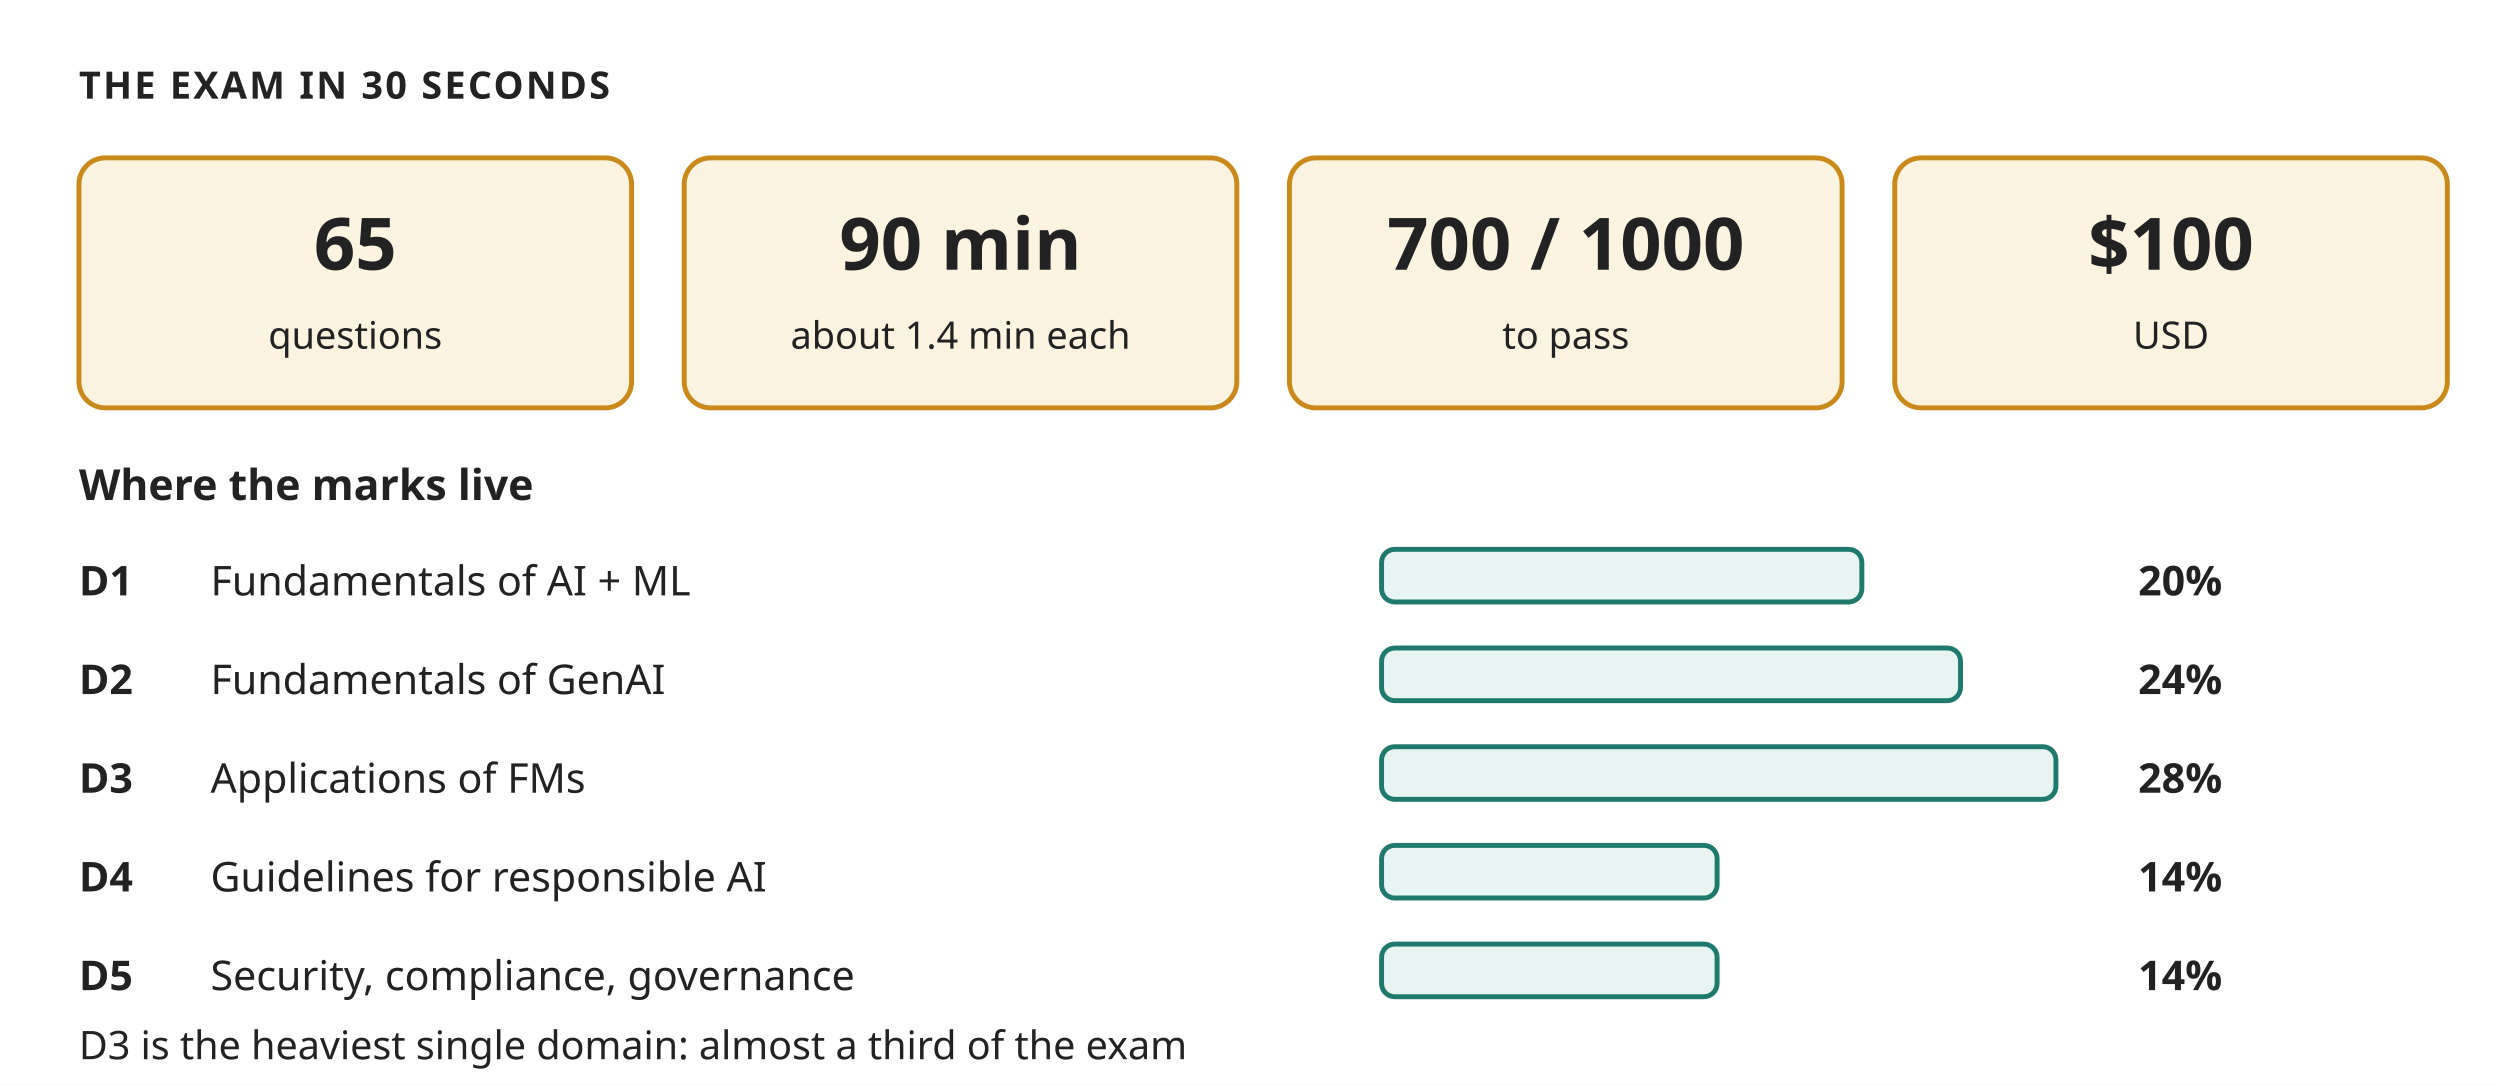
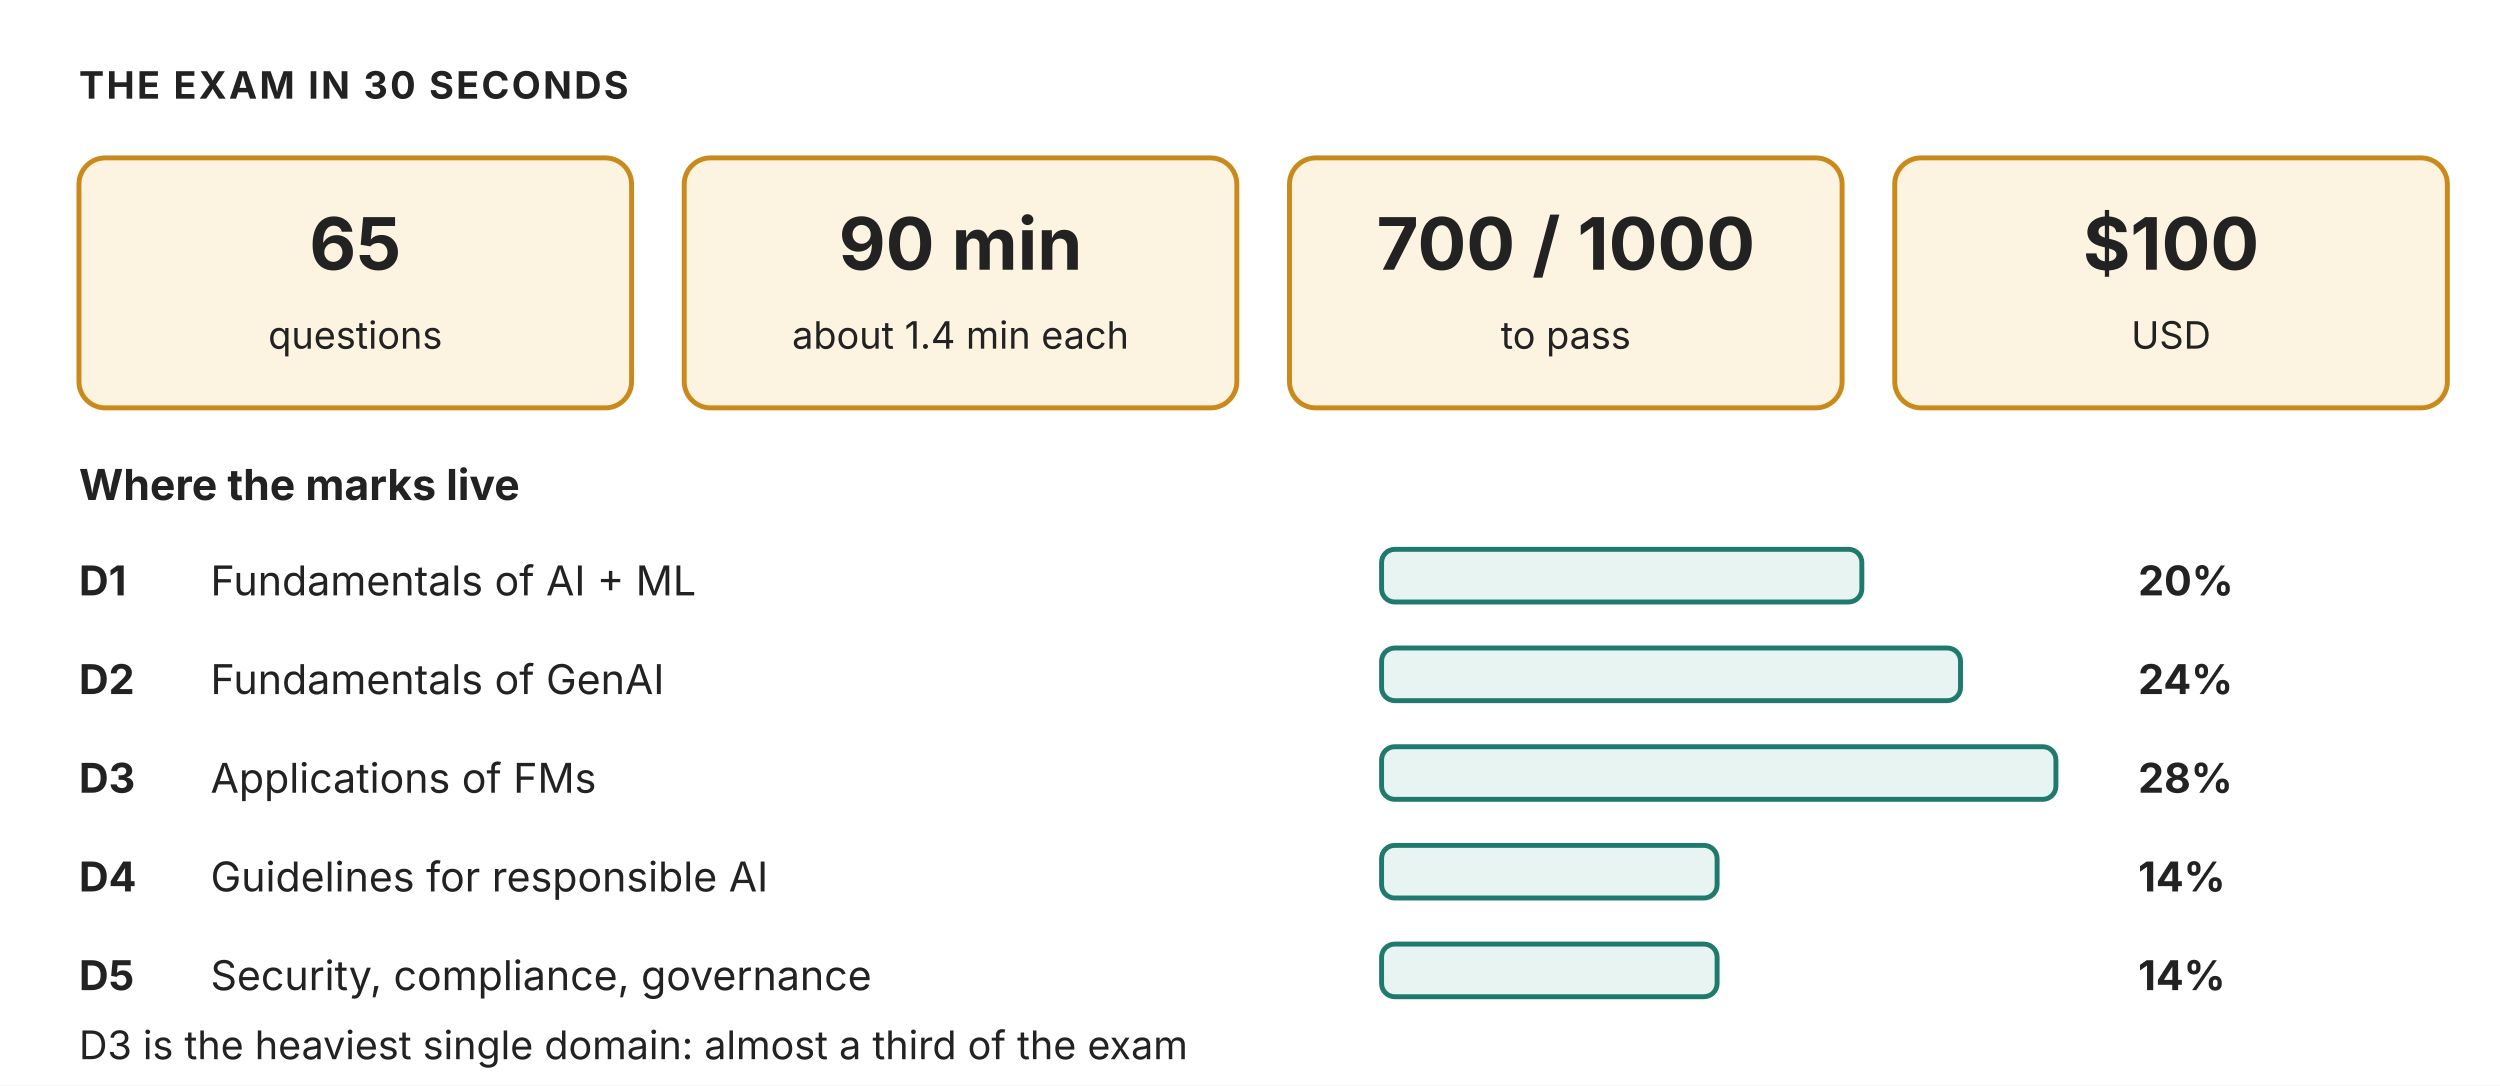
<svg xmlns="http://www.w3.org/2000/svg" width="760" height="330" viewBox="0 0 760 330" role="img" aria-label="AIF-C01 at a glance: 65 questions, 90 minutes, pass 700, domain weights">
-   <style>text{font-family:'Trebuchet MS', Verdana, sans-serif;fill:#222222;}</style>
+   <style>text{font-family:"Anthropic Sans",Inter,"Source Sans 3","IBM Plex Sans",sans-serif;fill:#222222}</style>
  <rect width="760" height="330" fill="#ffffff" />
  <defs>
    <marker id="ar" viewBox="0 0 10 10" refX="9" refY="5" markerWidth="7" markerHeight="7" orient="auto-start-reverse">
      <path d="M 0 1 L 9 5 L 0 9 z" fill="#555555" />
    </marker>
    <marker id="arW" viewBox="0 0 10 10" refX="9" refY="5" markerWidth="7" markerHeight="7" orient="auto-start-reverse">
      <path d="M 0 1 L 9 5 L 0 9 z" fill="#ffffff" />
    </marker>
  </defs>
  <text x="24" y="30" font-size="11.5" fill="#555555" text-anchor="start" font-weight="700" letter-spacing="0.06em">THE EXAM IN 30 SECONDS</text>
  <rect x="24" y="48" width="168" height="76" rx="8" fill="#fdf3e1" stroke="#c98a1b" stroke-width="1.5" />
  <text x="108" y="82" font-size="22" fill="#222222" text-anchor="middle" font-weight="700">65</text>
  <text x="108" y="106" font-size="11.5" fill="#555555" text-anchor="middle">questions</text>
  <rect x="208" y="48" width="168" height="76" rx="8" fill="#fdf3e1" stroke="#c98a1b" stroke-width="1.5" />
  <text x="292" y="82" font-size="22" fill="#222222" text-anchor="middle" font-weight="700">90 min</text>
  <text x="292" y="106" font-size="11.5" fill="#555555" text-anchor="middle">about 1.4 min each</text>
  <rect x="392" y="48" width="168" height="76" rx="8" fill="#fdf3e1" stroke="#c98a1b" stroke-width="1.5" />
  <text x="476" y="82" font-size="22" fill="#222222" text-anchor="middle" font-weight="700">700 / 1000</text>
  <text x="476" y="106" font-size="11.5" fill="#555555" text-anchor="middle">to pass</text>
  <rect x="576" y="48" width="168" height="76" rx="8" fill="#fdf3e1" stroke="#c98a1b" stroke-width="1.5" />
  <text x="660" y="82" font-size="22" fill="#222222" text-anchor="middle" font-weight="700">$100</text>
  <text x="660" y="106" font-size="11.5" fill="#555555" text-anchor="middle">USD</text>
  <text x="24" y="152" font-size="13" fill="#222222" text-anchor="start" font-weight="700">Where the marks live</text>
  <text x="24" y="181" font-size="12.5" fill="#222222" text-anchor="start" font-weight="700">D1</text>
  <text x="64" y="181" font-size="12.5" fill="#222222" text-anchor="start">Fundamentals of AI + ML</text>
  <rect x="420" y="167" width="146" height="16" rx="4" fill="#e7f4f1" stroke="#1f7a6d" stroke-width="1.5" />
  <text x="650" y="181" font-size="12.5" fill="#222222" text-anchor="start" font-weight="700">20%</text>
  <text x="24" y="211" font-size="12.5" fill="#222222" text-anchor="start" font-weight="700">D2</text>
  <text x="64" y="211" font-size="12.5" fill="#222222" text-anchor="start">Fundamentals of GenAI</text>
  <rect x="420" y="197" width="176" height="16" rx="4" fill="#e7f4f1" stroke="#1f7a6d" stroke-width="1.5" />
  <text x="650" y="211" font-size="12.5" fill="#222222" text-anchor="start" font-weight="700">24%</text>
  <text x="24" y="241" font-size="12.5" fill="#222222" text-anchor="start" font-weight="700">D3</text>
  <text x="64" y="241" font-size="12.5" fill="#222222" text-anchor="start">Applications of FMs</text>
  <rect x="420" y="227" width="205" height="16" rx="4" fill="#e7f4f1" stroke="#1f7a6d" stroke-width="1.5" />
  <text x="650" y="241" font-size="12.5" fill="#222222" text-anchor="start" font-weight="700">28%</text>
  <text x="24" y="271" font-size="12.5" fill="#222222" text-anchor="start" font-weight="700">D4</text>
  <text x="64" y="271" font-size="12.5" fill="#222222" text-anchor="start">Guidelines for responsible AI</text>
  <rect x="420" y="257" width="102" height="16" rx="4" fill="#e7f4f1" stroke="#1f7a6d" stroke-width="1.5" />
  <text x="650" y="271" font-size="12.5" fill="#222222" text-anchor="start" font-weight="700">14%</text>
  <text x="24" y="301" font-size="12.5" fill="#222222" text-anchor="start" font-weight="700">D5</text>
  <text x="64" y="301" font-size="12.5" fill="#222222" text-anchor="start">Security, compliance, governance</text>
  <rect x="420" y="287" width="102" height="16" rx="4" fill="#e7f4f1" stroke="#1f7a6d" stroke-width="1.5" />
  <text x="650" y="301" font-size="12.5" fill="#222222" text-anchor="start" font-weight="700">14%</text>
  <text x="24" y="322" font-size="12" fill="#555555" text-anchor="start">D3 is the heaviest single domain: almost a third of the exam</text>
</svg>
